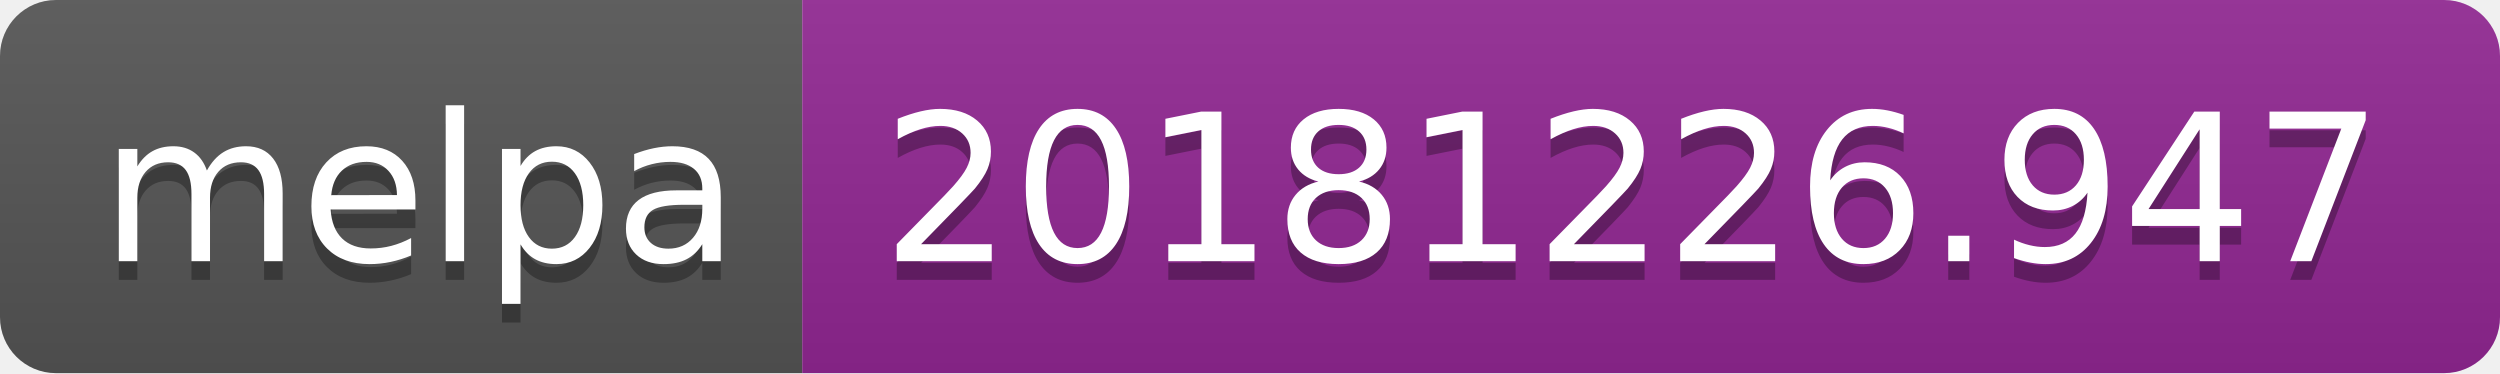
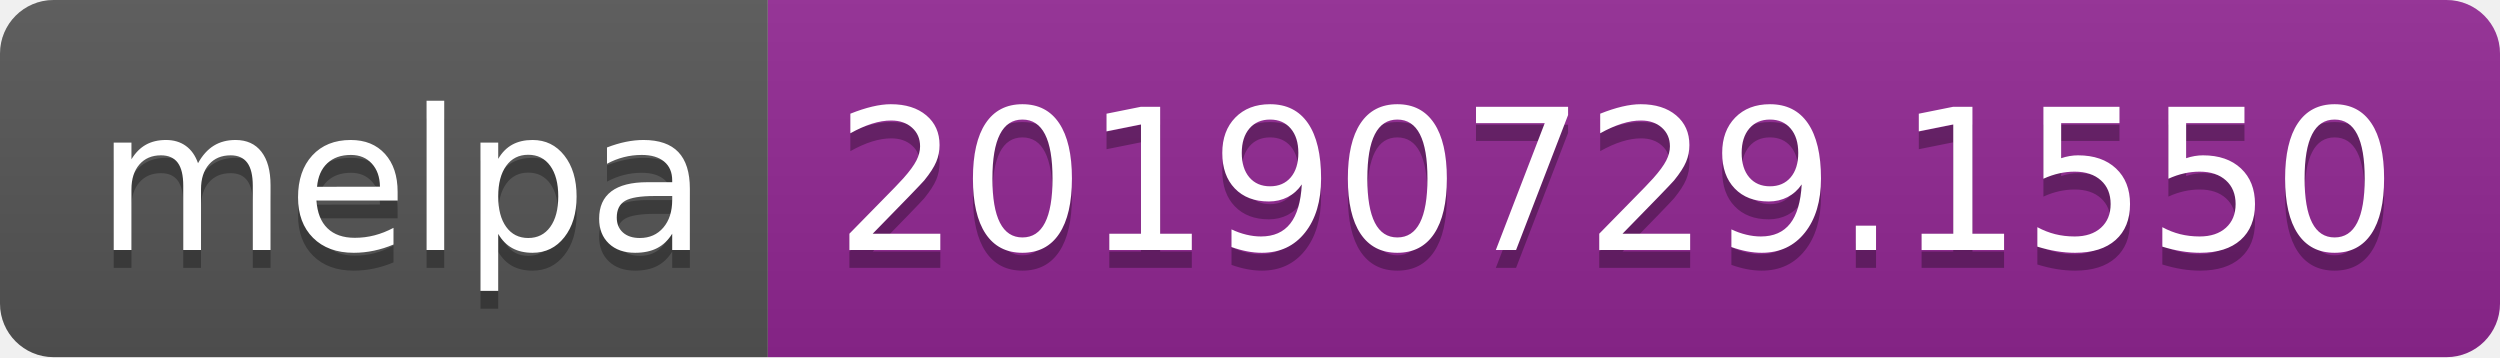
- <svg xmlns="http://www.w3.org/2000/svg" width="134" height="20">
+ <svg xmlns="http://www.w3.org/2000/svg" width="140" height="20">
  <linearGradient id="b" x2="0" y2="100%">
    <stop offset="0" stop-color="#bbb" stop-opacity=".1" />
    <stop offset="1" stop-opacity=".1" />
  </linearGradient>
  <clipPath id="a">
-     <rect width="134" height="20" rx="3" fill="#fff" />
+     <rect width="140" height="20" rx="3" fill="#fff" />
  </clipPath>
  <g clip-path="url(#a)">
    <path fill="#555" d="M0 0h43v20H0z" />
-     <path fill="#922793" d="M43 0h91v20H43z" />
-     <path fill="url(#b)" d="M0 0h134v20H0z" />
+     <path fill="#922793" d="M43 0h97v20H43z" />
+     <path fill="url(#b)" d="M0 0h140v20H0z" />
  </g>
  <g fill="#fff" text-anchor="middle" font-family="DejaVu Sans,Verdana,Geneva,sans-serif" font-size="110">
    <text x="225" y="150" fill="#010101" fill-opacity=".3" transform="scale(.1)" textLength="330">melpa</text>
    <text x="225" y="140" transform="scale(.1)" textLength="330">melpa</text>
-     <text x="875" y="150" fill="#010101" fill-opacity=".3" transform="scale(.1)" textLength="810">20181226.947</text>
-     <text x="875" y="140" transform="scale(.1)" textLength="810">20181226.947</text>
+     <text x="905" y="150" fill="#010101" fill-opacity=".3" transform="scale(.1)" textLength="870">20190729.1550</text>
+     <text x="905" y="140" transform="scale(.1)" textLength="870">20190729.1550</text>
  </g>
</svg>
